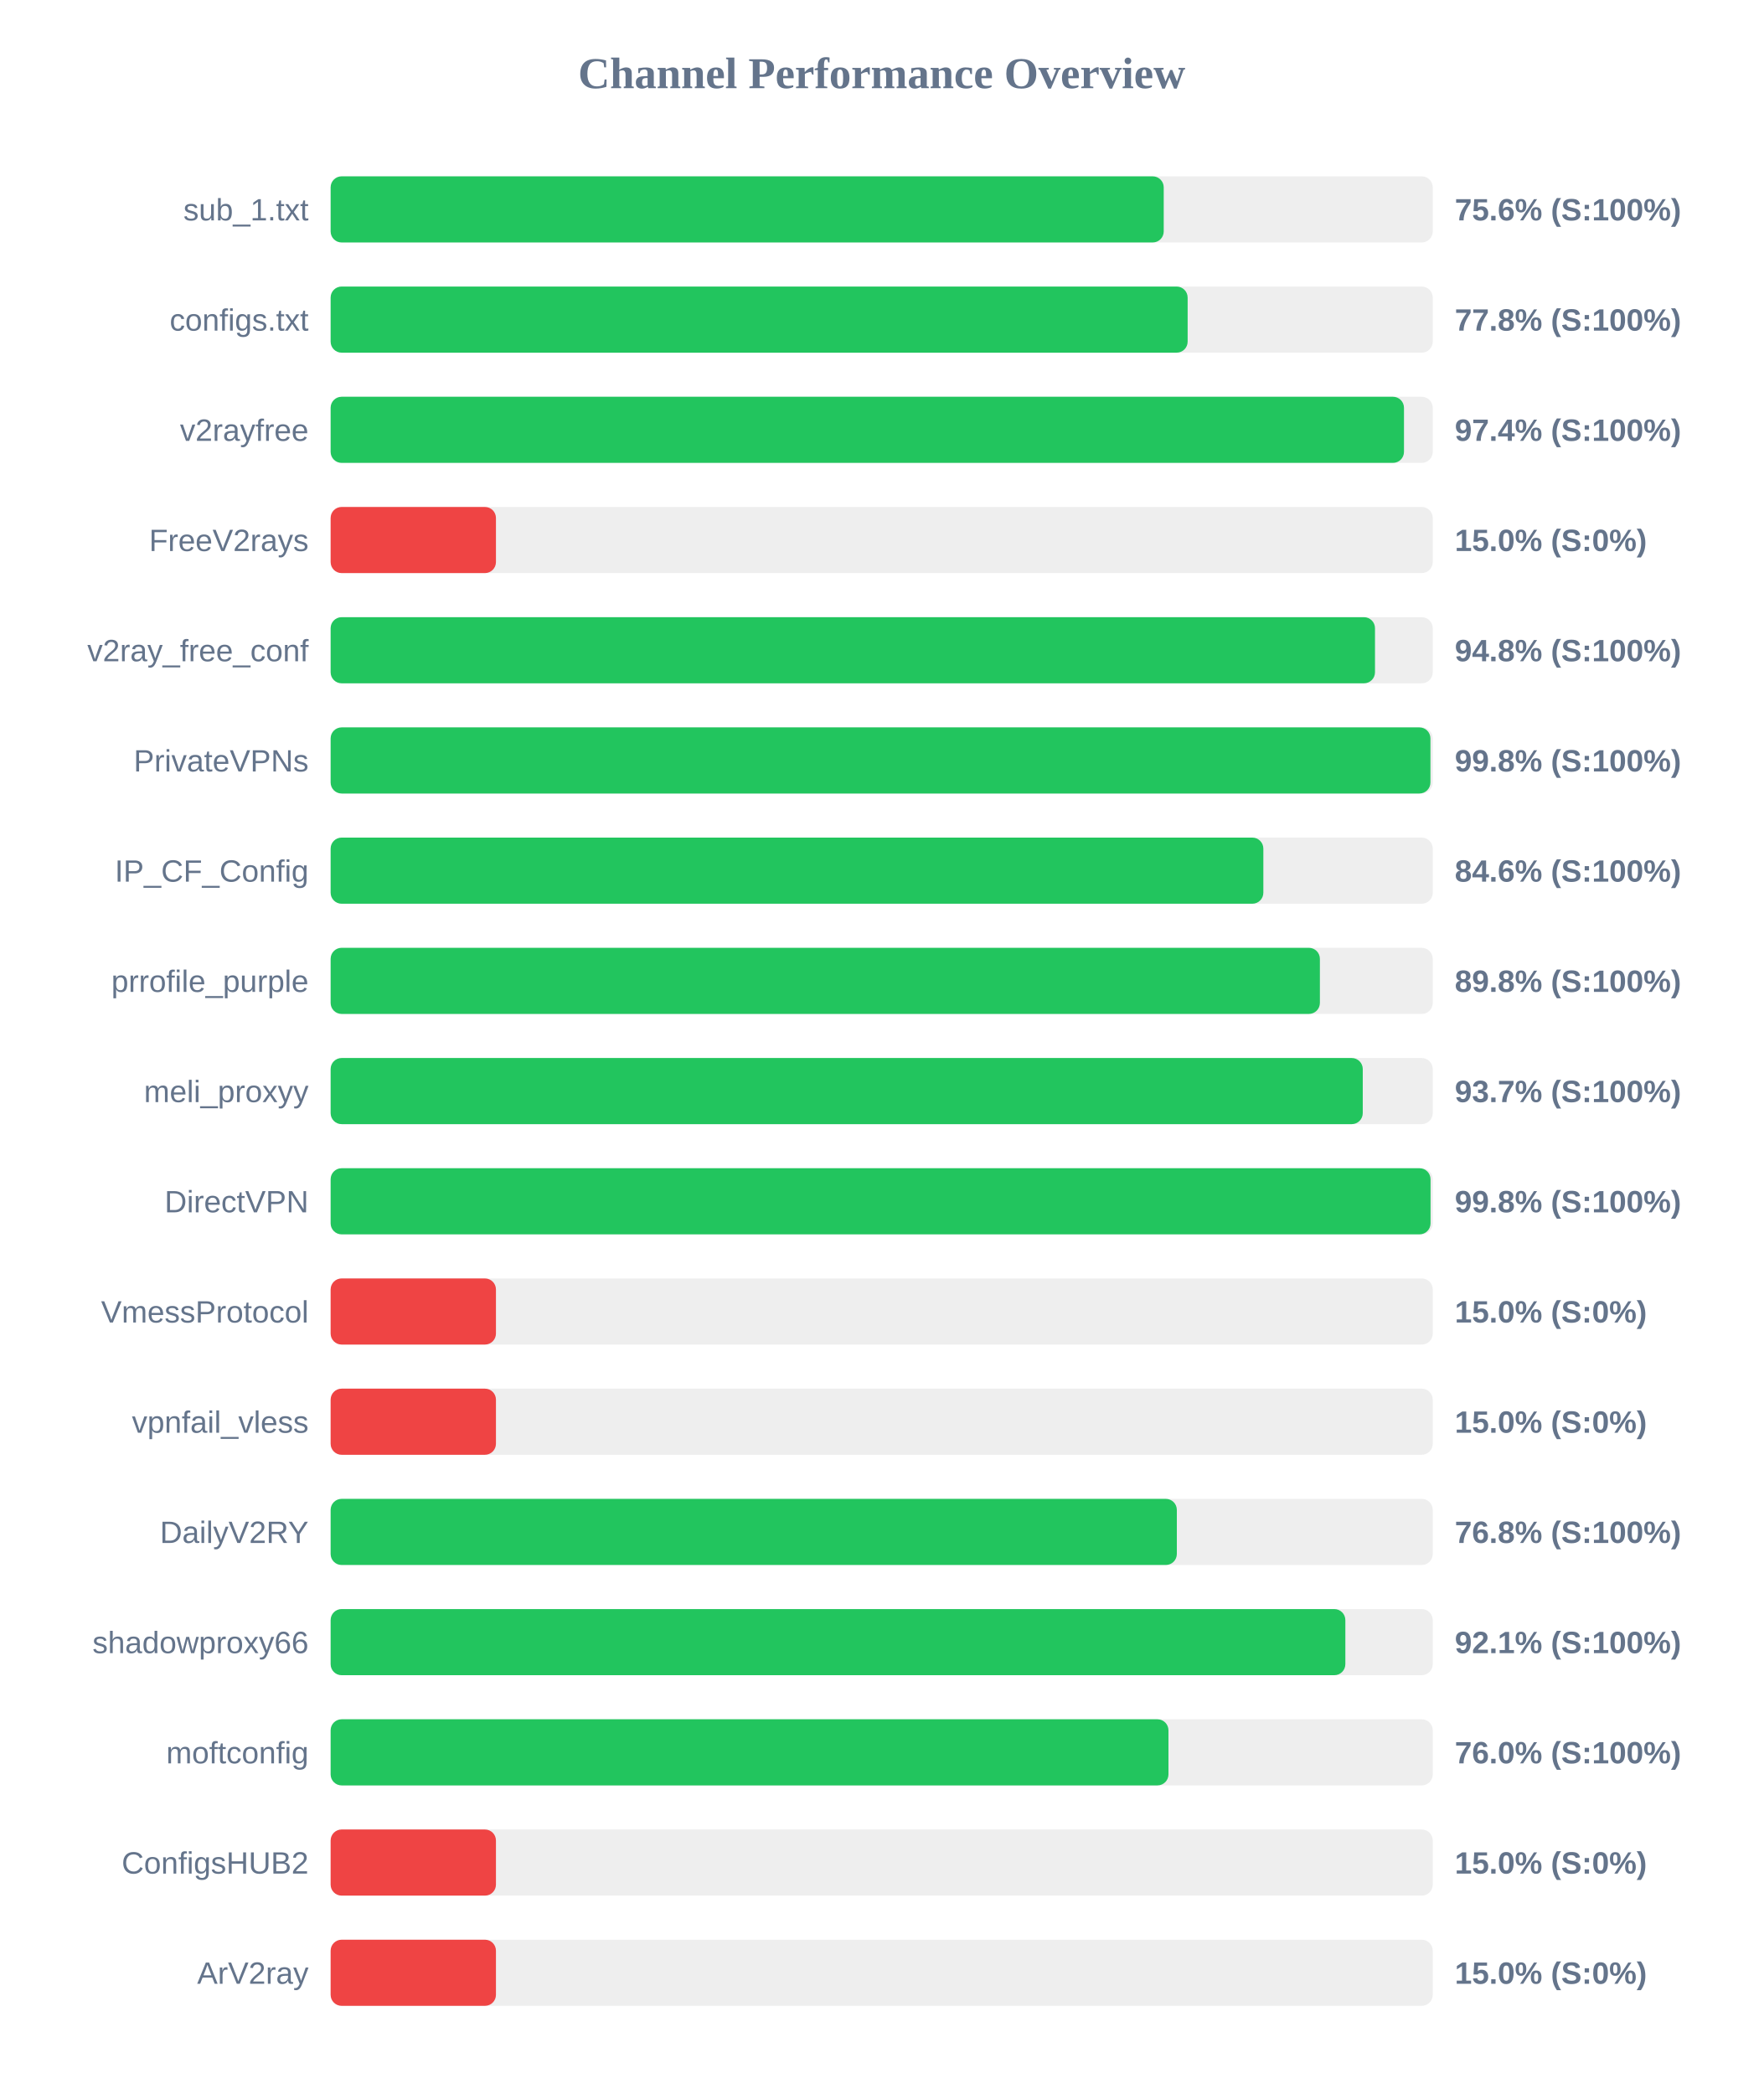
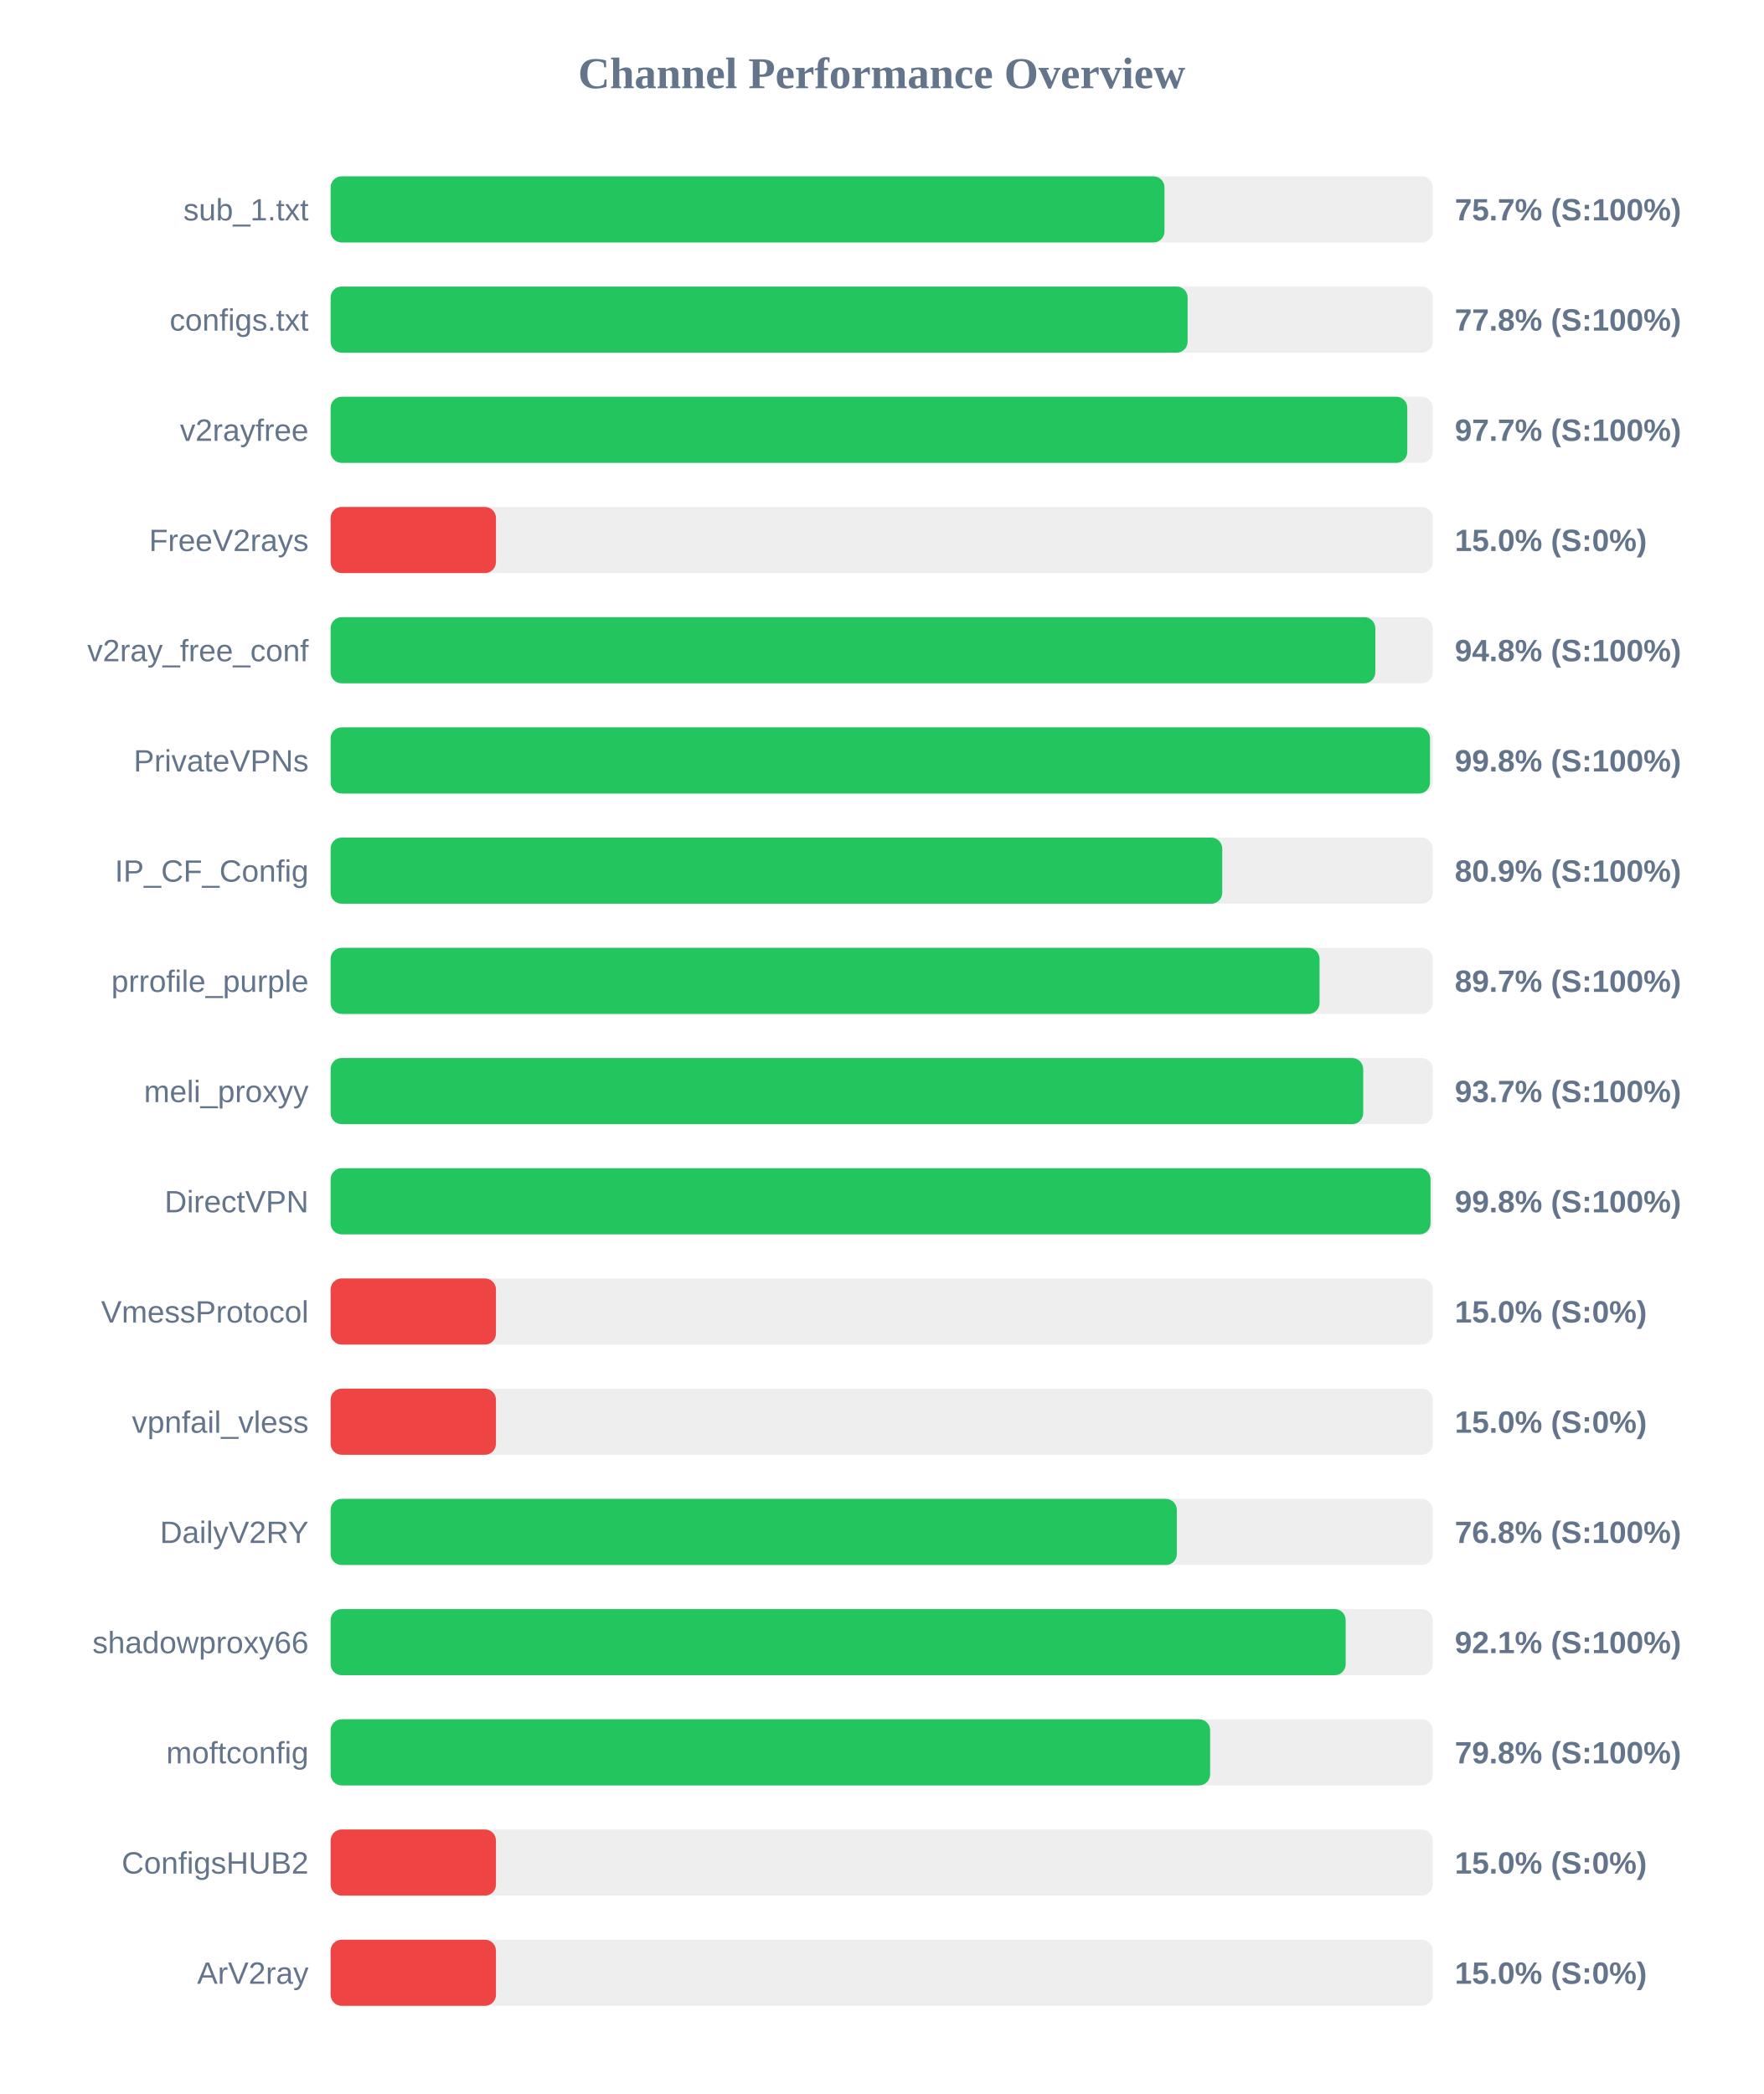
<svg xmlns="http://www.w3.org/2000/svg" width="800" height="950" version="1.1">
  <style>
        .row { font: 14px Arial; fill: #64748b; }
        .score { font: bold 14px Arial; fill: #64748b; }
    </style>
  <text x="400" y="40" text-anchor="middle" font-size="20px" font-weight="bold" fill="#64748b">Channel Performance Overview</text>
  <rect x="150" y="80" width="500" height="30" fill="#eee" rx="5" />
-   <rect x="150" y="80" width="377.95" height="30" fill="#22c55e" rx="5" />
+   <rect x="150" y="80" width="378.3" height="30" fill="#22c55e" rx="5" />
  <text x="140" y="100" text-anchor="end" class="row">sub_1.txt</text>
-   <text x="660" y="100" text-anchor="start" class="score">75.6% (S:100%)</text>
+   <text x="660" y="100" text-anchor="start" class="score">75.7% (S:100%)</text>
  <rect x="150" y="130" width="500" height="30" fill="#eee" rx="5" />
  <rect x="150" y="130" width="388.8" height="30" fill="#22c55e" rx="5" />
  <text x="140" y="150" text-anchor="end" class="row">configs.txt</text>
  <text x="660" y="150" text-anchor="start" class="score">77.8% (S:100%)</text>
  <rect x="150" y="180" width="500" height="30" fill="#eee" rx="5" />
-   <rect x="150" y="180" width="486.95" height="30" fill="#22c55e" rx="5" />
+   <rect x="150" y="180" width="488.45" height="30" fill="#22c55e" rx="5" />
  <text x="140" y="200" text-anchor="end" class="row">v2rayfree</text>
-   <text x="660" y="200" text-anchor="start" class="score">97.4% (S:100%)</text>
+   <text x="660" y="200" text-anchor="start" class="score">97.7% (S:100%)</text>
  <rect x="150" y="230" width="500" height="30" fill="#eee" rx="5" />
  <rect x="150" y="230" width="75.0" height="30" fill="#ef4444" rx="5" />
  <text x="140" y="250" text-anchor="end" class="row">FreeV2rays</text>
  <text x="660" y="250" text-anchor="start" class="score">15.0% (S:0%)</text>
  <rect x="150" y="280" width="500" height="30" fill="#eee" rx="5" />
-   <rect x="150" y="280" width="473.8" height="30" fill="#22c55e" rx="5" />
+   <rect x="150" y="280" width="473.95" height="30" fill="#22c55e" rx="5" />
  <text x="140" y="300" text-anchor="end" class="row">v2ray_free_conf</text>
  <text x="660" y="300" text-anchor="start" class="score">94.8% (S:100%)</text>
  <rect x="150" y="330" width="500" height="30" fill="#eee" rx="5" />
-   <rect x="150" y="330" width="498.95" height="30" fill="#22c55e" rx="5" />
+   <rect x="150" y="330" width="498.75" height="30" fill="#22c55e" rx="5" />
  <text x="140" y="350" text-anchor="end" class="row">PrivateVPNs</text>
  <text x="660" y="350" text-anchor="start" class="score">99.8% (S:100%)</text>
  <rect x="150" y="380" width="500" height="30" fill="#eee" rx="5" />
-   <rect x="150" y="380" width="423.15" height="30" fill="#22c55e" rx="5" />
+   <rect x="150" y="380" width="404.5" height="30" fill="#22c55e" rx="5" />
  <text x="140" y="400" text-anchor="end" class="row">IP_CF_Config</text>
-   <text x="660" y="400" text-anchor="start" class="score">84.6% (S:100%)</text>
+   <text x="660" y="400" text-anchor="start" class="score">80.9% (S:100%)</text>
  <rect x="150" y="430" width="500" height="30" fill="#eee" rx="5" />
-   <rect x="150" y="430" width="448.8" height="30" fill="#22c55e" rx="5" />
+   <rect x="150" y="430" width="448.65" height="30" fill="#22c55e" rx="5" />
  <text x="140" y="450" text-anchor="end" class="row">prrofile_purple</text>
-   <text x="660" y="450" text-anchor="start" class="score">89.8% (S:100%)</text>
+   <text x="660" y="450" text-anchor="start" class="score">89.7% (S:100%)</text>
  <rect x="150" y="480" width="500" height="30" fill="#eee" rx="5" />
-   <rect x="150" y="480" width="468.25" height="30" fill="#22c55e" rx="5" />
+   <rect x="150" y="480" width="468.45" height="30" fill="#22c55e" rx="5" />
  <text x="140" y="500" text-anchor="end" class="row">meli_proxyy</text>
  <text x="660" y="500" text-anchor="start" class="score">93.7% (S:100%)</text>
  <rect x="150" y="530" width="500" height="30" fill="#eee" rx="5" />
  <rect x="150" y="530" width="499.0" height="30" fill="#22c55e" rx="5" />
  <text x="140" y="550" text-anchor="end" class="row">DirectVPN</text>
  <text x="660" y="550" text-anchor="start" class="score">99.8% (S:100%)</text>
  <rect x="150" y="580" width="500" height="30" fill="#eee" rx="5" />
  <rect x="150" y="580" width="75.0" height="30" fill="#ef4444" rx="5" />
  <text x="140" y="600" text-anchor="end" class="row">VmessProtocol</text>
  <text x="660" y="600" text-anchor="start" class="score">15.0% (S:0%)</text>
  <rect x="150" y="630" width="500" height="30" fill="#eee" rx="5" />
  <rect x="150" y="630" width="75.0" height="30" fill="#ef4444" rx="5" />
  <text x="140" y="650" text-anchor="end" class="row">vpnfail_vless</text>
  <text x="660" y="650" text-anchor="start" class="score">15.0% (S:0%)</text>
  <rect x="150" y="680" width="500" height="30" fill="#eee" rx="5" />
  <rect x="150" y="680" width="383.9" height="30" fill="#22c55e" rx="5" />
  <text x="140" y="700" text-anchor="end" class="row">DailyV2RY</text>
  <text x="660" y="700" text-anchor="start" class="score">76.8% (S:100%)</text>
  <rect x="150" y="730" width="500" height="30" fill="#eee" rx="5" />
-   <rect x="150" y="730" width="460.35" height="30" fill="#22c55e" rx="5" />
+   <rect x="150" y="730" width="460.5" height="30" fill="#22c55e" rx="5" />
  <text x="140" y="750" text-anchor="end" class="row">shadowproxy66</text>
  <text x="660" y="750" text-anchor="start" class="score">92.1% (S:100%)</text>
  <rect x="150" y="780" width="500" height="30" fill="#eee" rx="5" />
-   <rect x="150" y="780" width="380.1" height="30" fill="#22c55e" rx="5" />
+   <rect x="150" y="780" width="399.0" height="30" fill="#22c55e" rx="5" />
  <text x="140" y="800" text-anchor="end" class="row">moftconfig</text>
-   <text x="660" y="800" text-anchor="start" class="score">76.0% (S:100%)</text>
+   <text x="660" y="800" text-anchor="start" class="score">79.8% (S:100%)</text>
  <rect x="150" y="830" width="500" height="30" fill="#eee" rx="5" />
  <rect x="150" y="830" width="75.0" height="30" fill="#ef4444" rx="5" />
  <text x="140" y="850" text-anchor="end" class="row">ConfigsHUB2</text>
  <text x="660" y="850" text-anchor="start" class="score">15.0% (S:0%)</text>
  <rect x="150" y="880" width="500" height="30" fill="#eee" rx="5" />
  <rect x="150" y="880" width="75.0" height="30" fill="#ef4444" rx="5" />
  <text x="140" y="900" text-anchor="end" class="row">ArV2ray</text>
  <text x="660" y="900" text-anchor="start" class="score">15.0% (S:0%)</text>
</svg>
